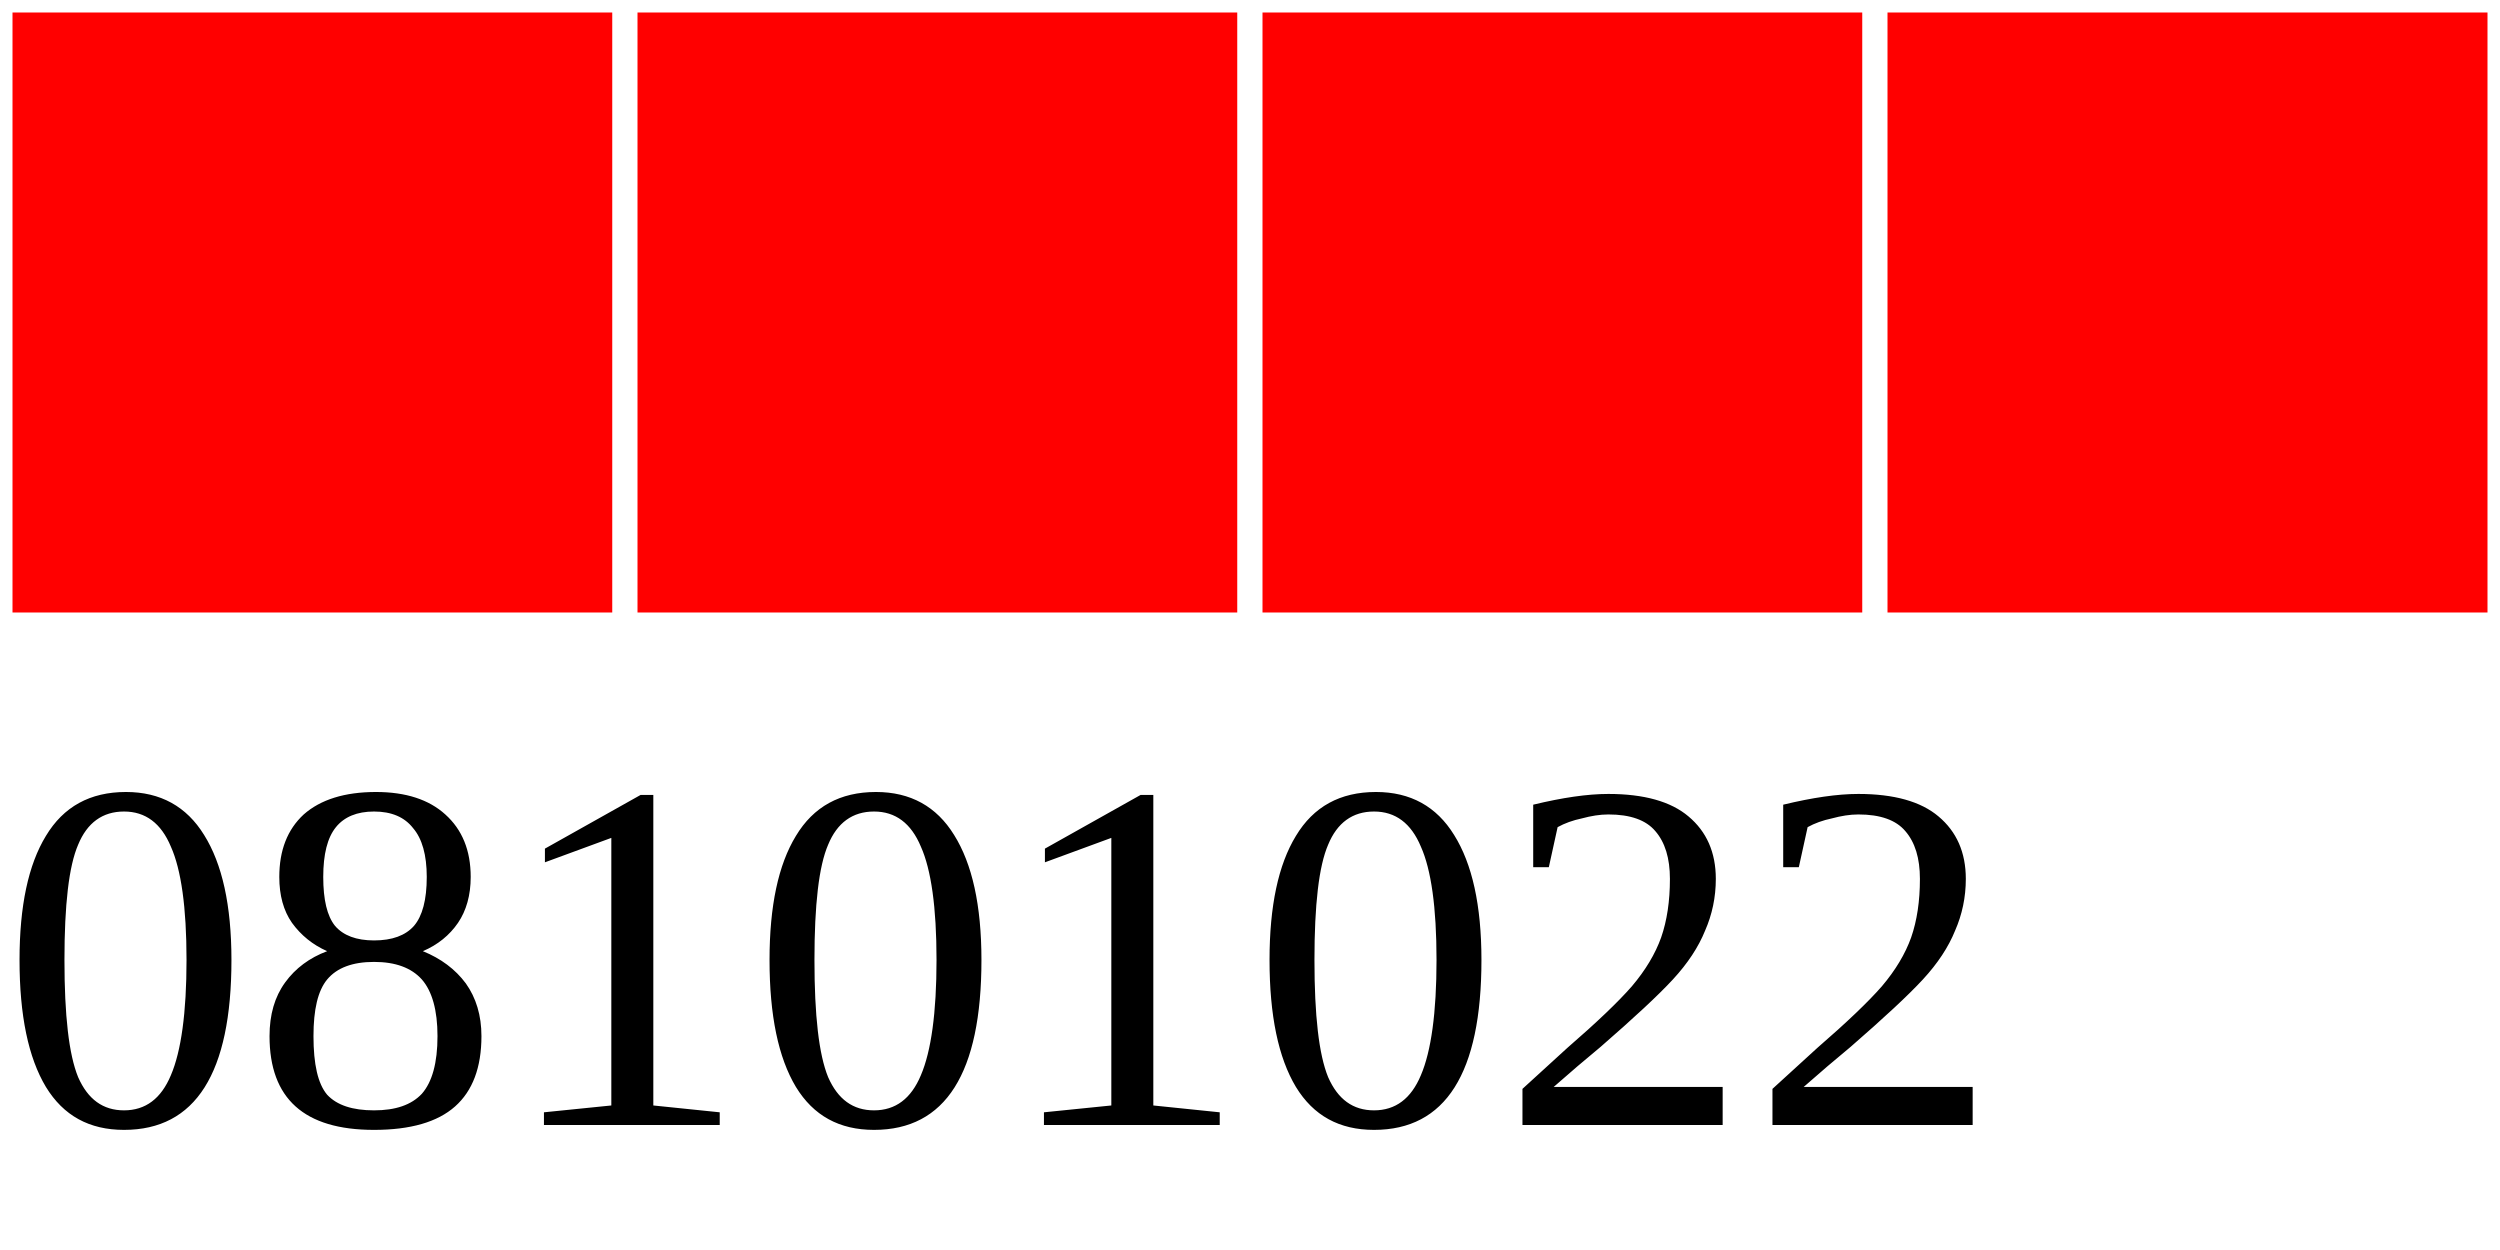
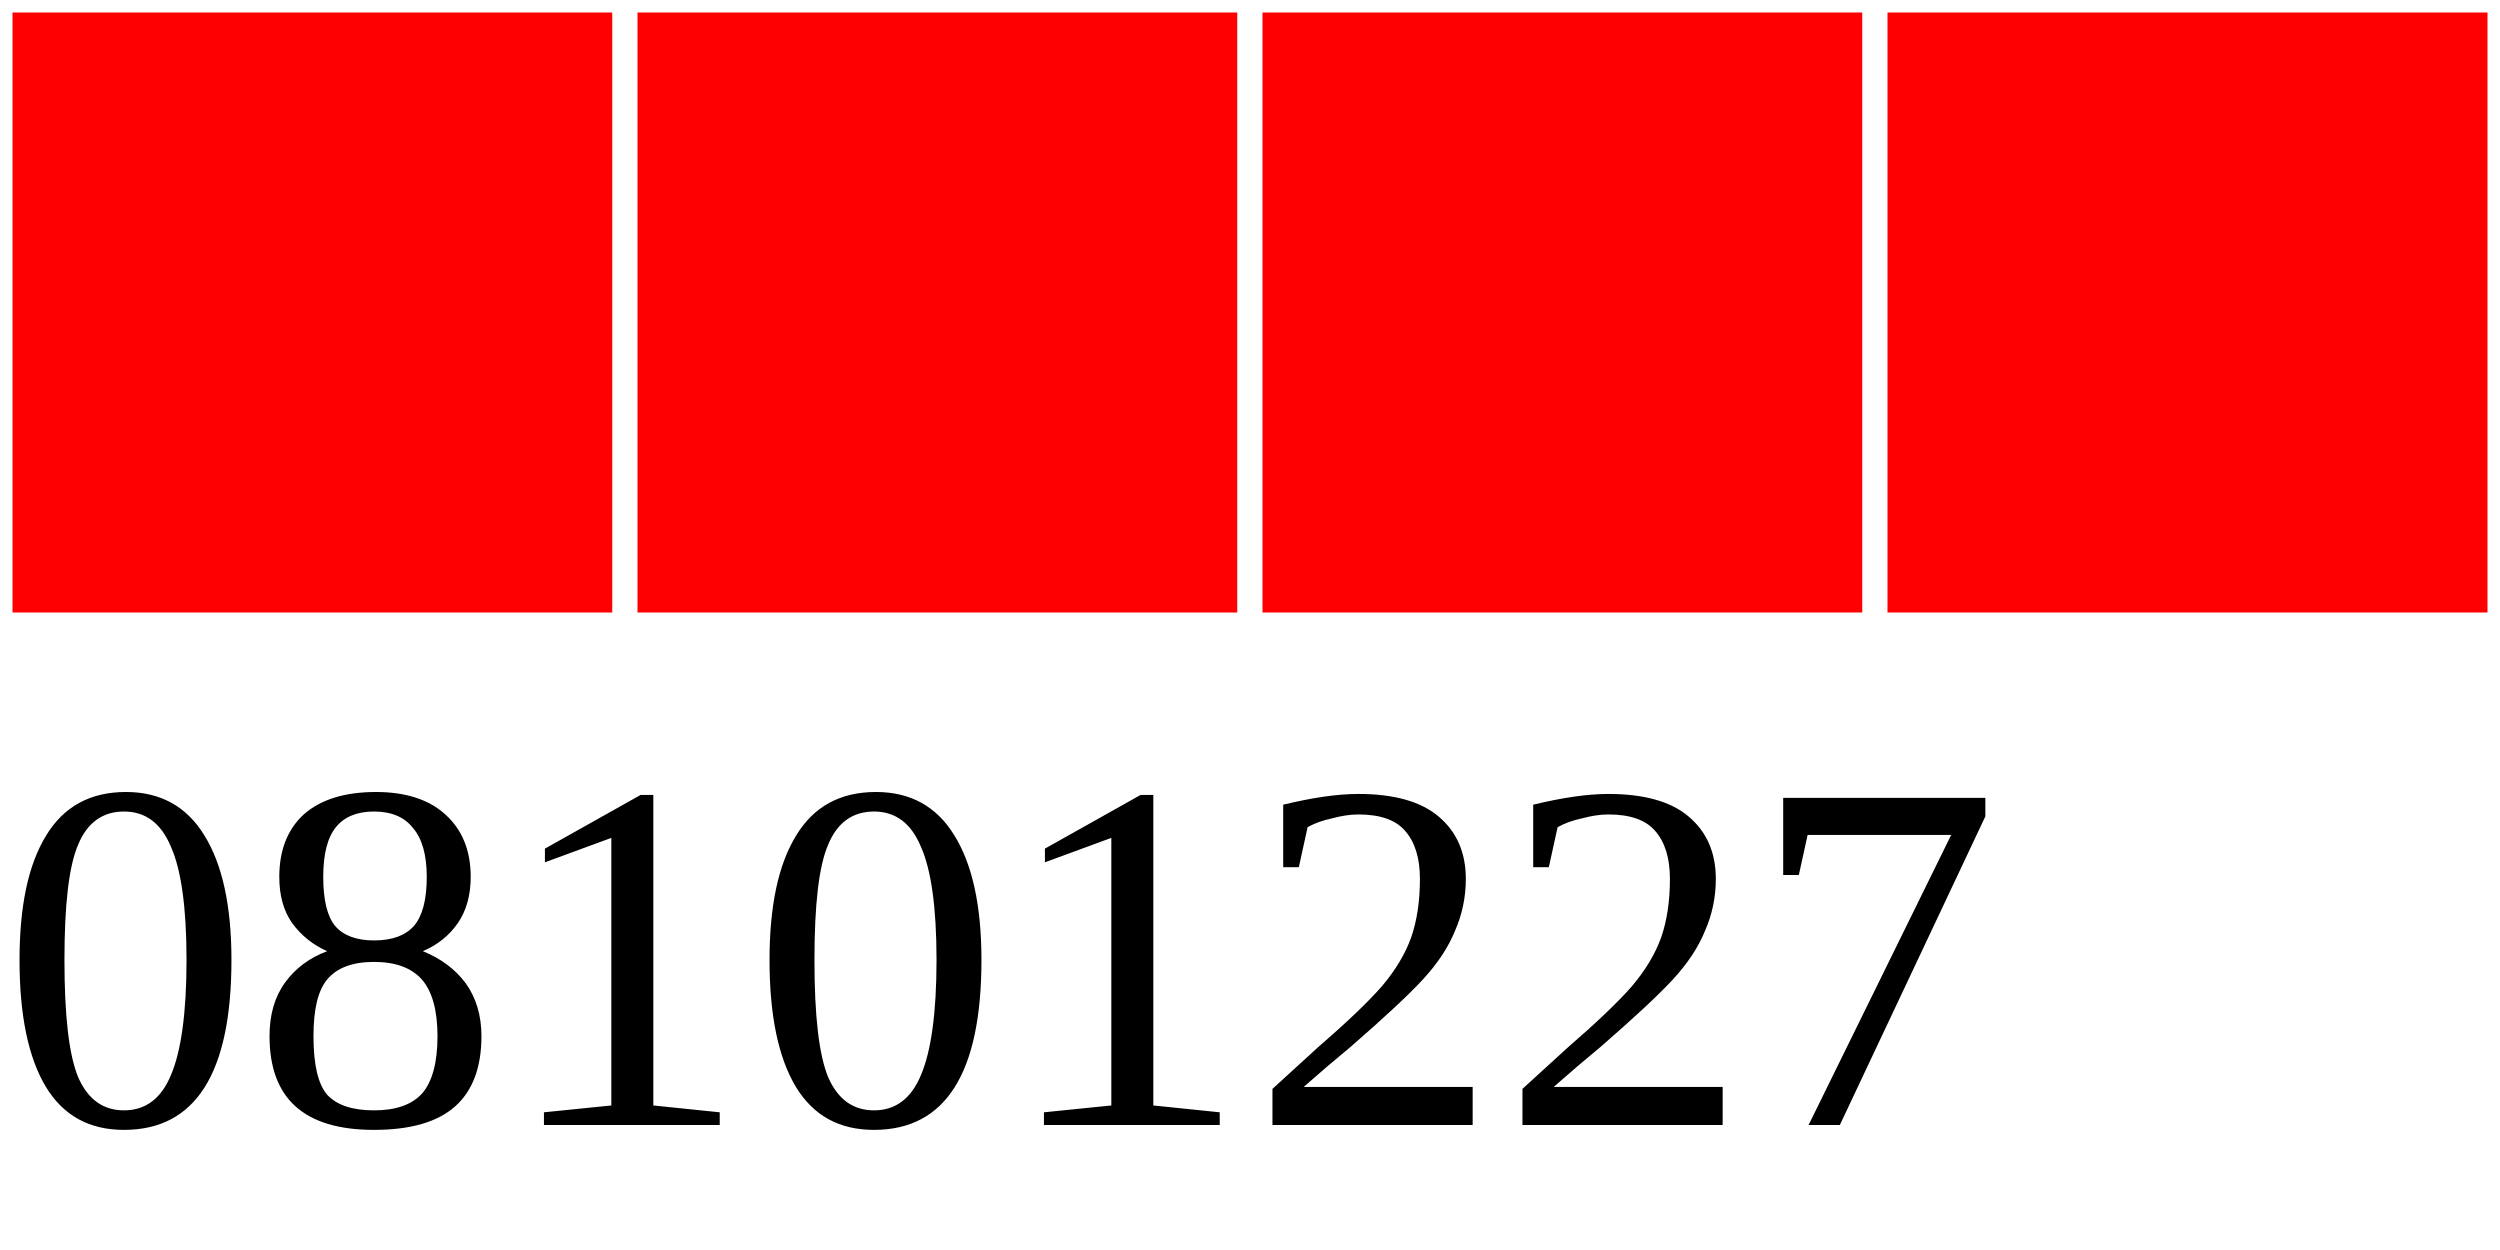
<svg xmlns="http://www.w3.org/2000/svg" width="40" height="20">
  <g>
    <rect width="10" height="10" style="fill:#FF0000;stroke-width:0.4;stroke:rgb(255,255,255)" x="0" />
    <rect width="10" height="10" style="fill:#FF0000;stroke-width:0.4;stroke:rgb(255,255,255)" x="10" />
    <rect width="10" height="10" style="fill:#FF0000;stroke-width:0.4;stroke:rgb(255,255,255)" x="20" />
    <rect width="10" height="10" style="fill:#FF0000;stroke-width:0.4;stroke:rgb(255,255,255)" x="30" />
-     <text x="0" y="18" fill="black" font-size="8">08101022</text>
+     <text x="0" y="18" fill="black" font-size="8">08101227</text>
  </g>
</svg>
